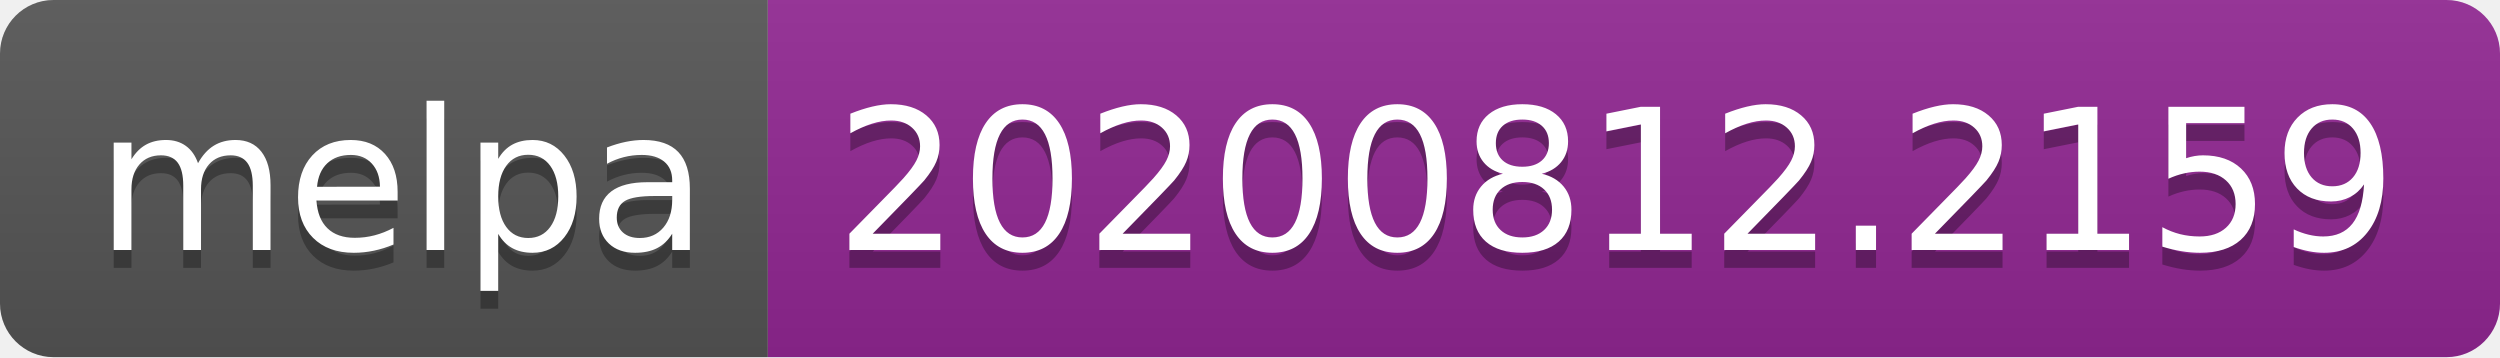
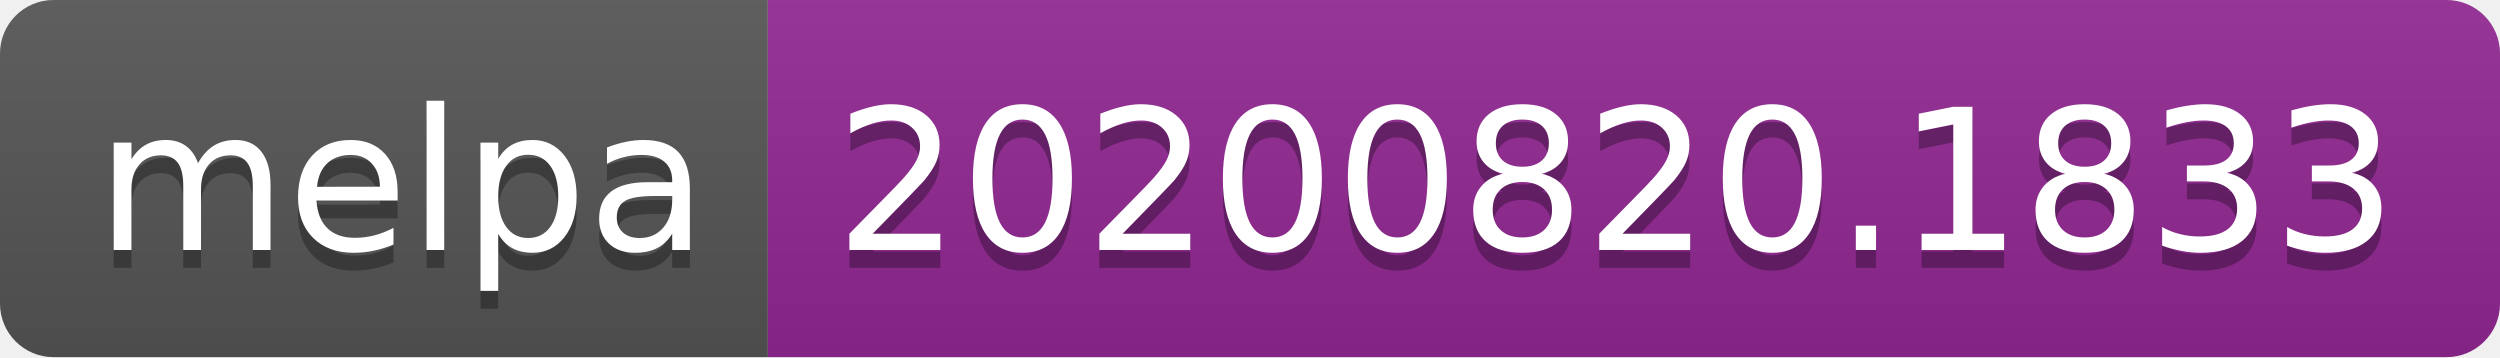
- <svg xmlns="http://www.w3.org/2000/svg" width="140" height="20" role="img" aria-label="melpa: 20200812.2159">
+ <svg xmlns="http://www.w3.org/2000/svg" width="140" height="20" role="img" aria-label="melpa: 20200820.1833">
  <linearGradient id="s" x2="0" y2="100%">
    <stop offset="0" stop-color="#bbb" stop-opacity=".1" />
    <stop offset="1" stop-opacity=".1" />
  </linearGradient>
  <clipPath id="r">
    <rect width="140" height="20" rx="3" fill="#fff" />
  </clipPath>
  <g clip-path="url(#r)">
    <rect width="43" height="20" fill="#555" />
    <rect x="43" width="97" height="20" fill="#922793" />
    <rect width="140" height="20" fill="url(#s)" />
  </g>
  <g fill="#fff" text-anchor="middle" font-family="Verdana,Geneva,DejaVu Sans,sans-serif" text-rendering="geometricPrecision" font-size="110">
    <text aria-hidden="true" x="225" y="150" fill="#010101" fill-opacity=".3" transform="scale(.1)" textLength="330">melpa</text>
    <text x="225" y="140" transform="scale(.1)" fill="#fff" textLength="330">melpa</text>
-     <text aria-hidden="true" x="905" y="150" fill="#010101" fill-opacity=".3" transform="scale(.1)" textLength="870">20200812.2159</text>
-     <text x="905" y="140" transform="scale(.1)" fill="#fff" textLength="870">20200812.2159</text>
+     <text aria-hidden="true" x="905" y="150" fill="#010101" fill-opacity=".3" transform="scale(.1)" textLength="870">20200820.1833</text>
+     <text x="905" y="140" transform="scale(.1)" fill="#fff" textLength="870">20200820.1833</text>
  </g>
</svg>
